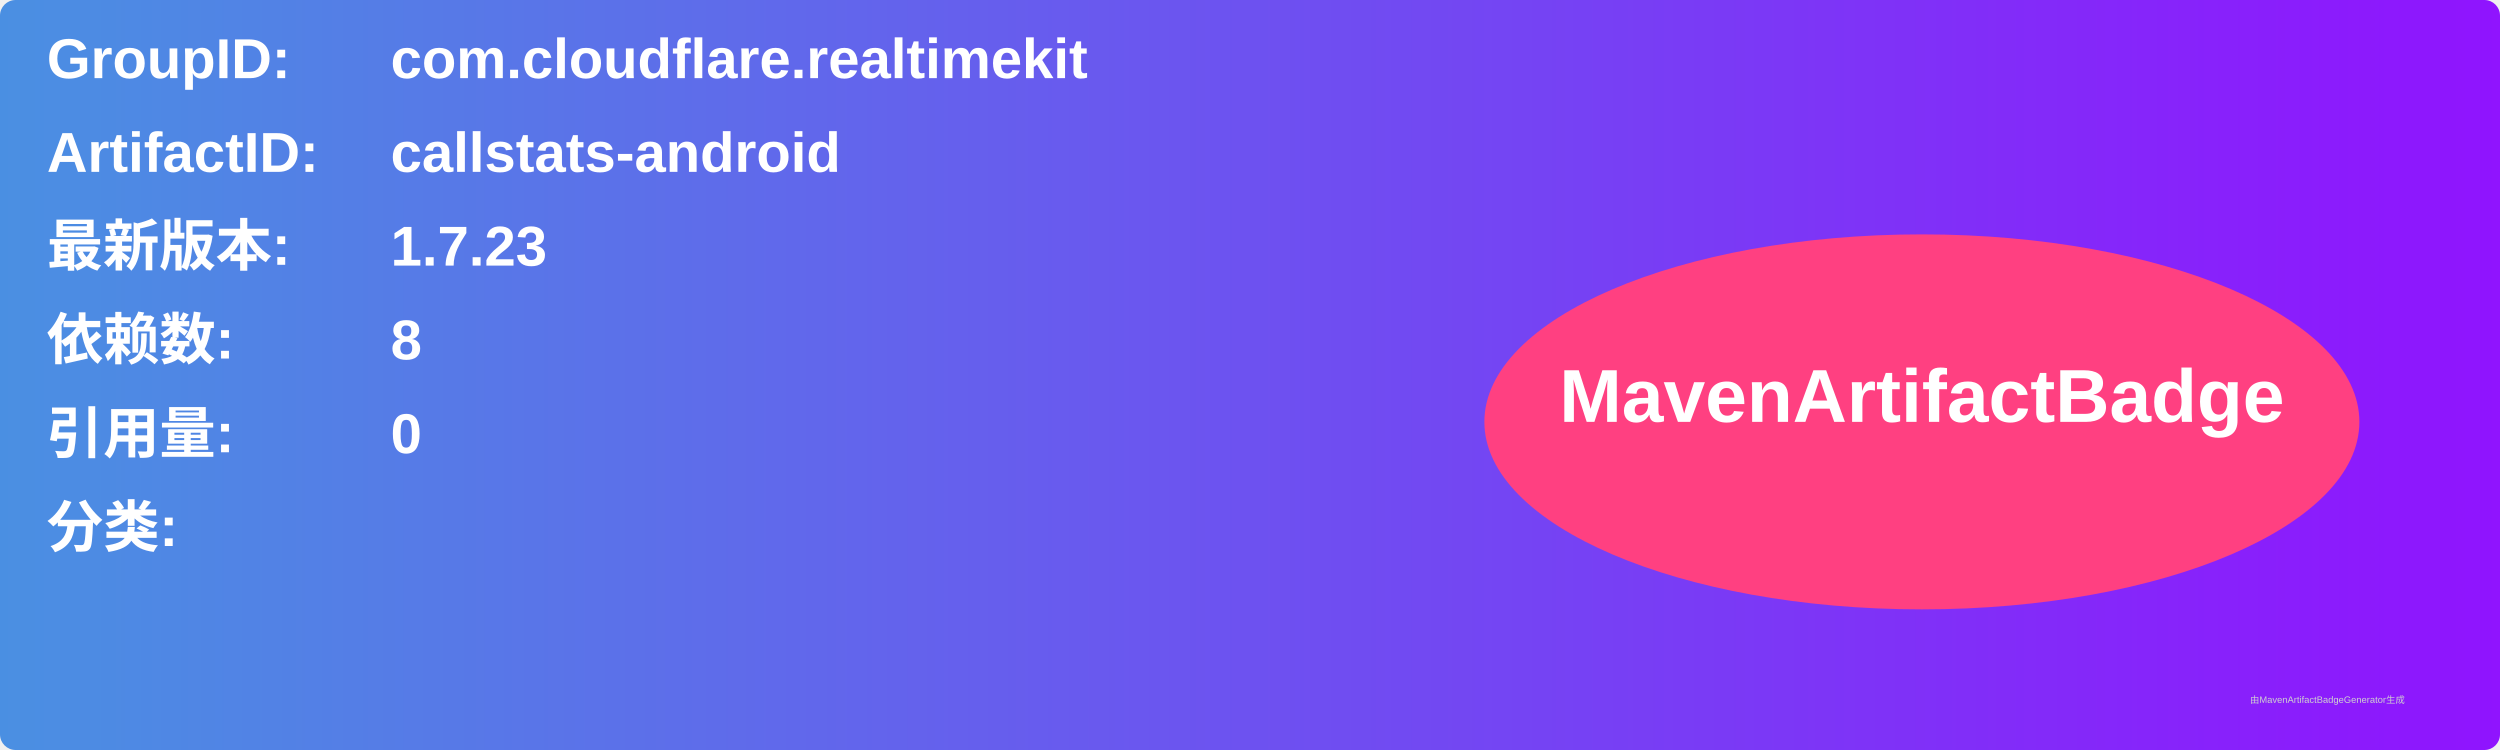
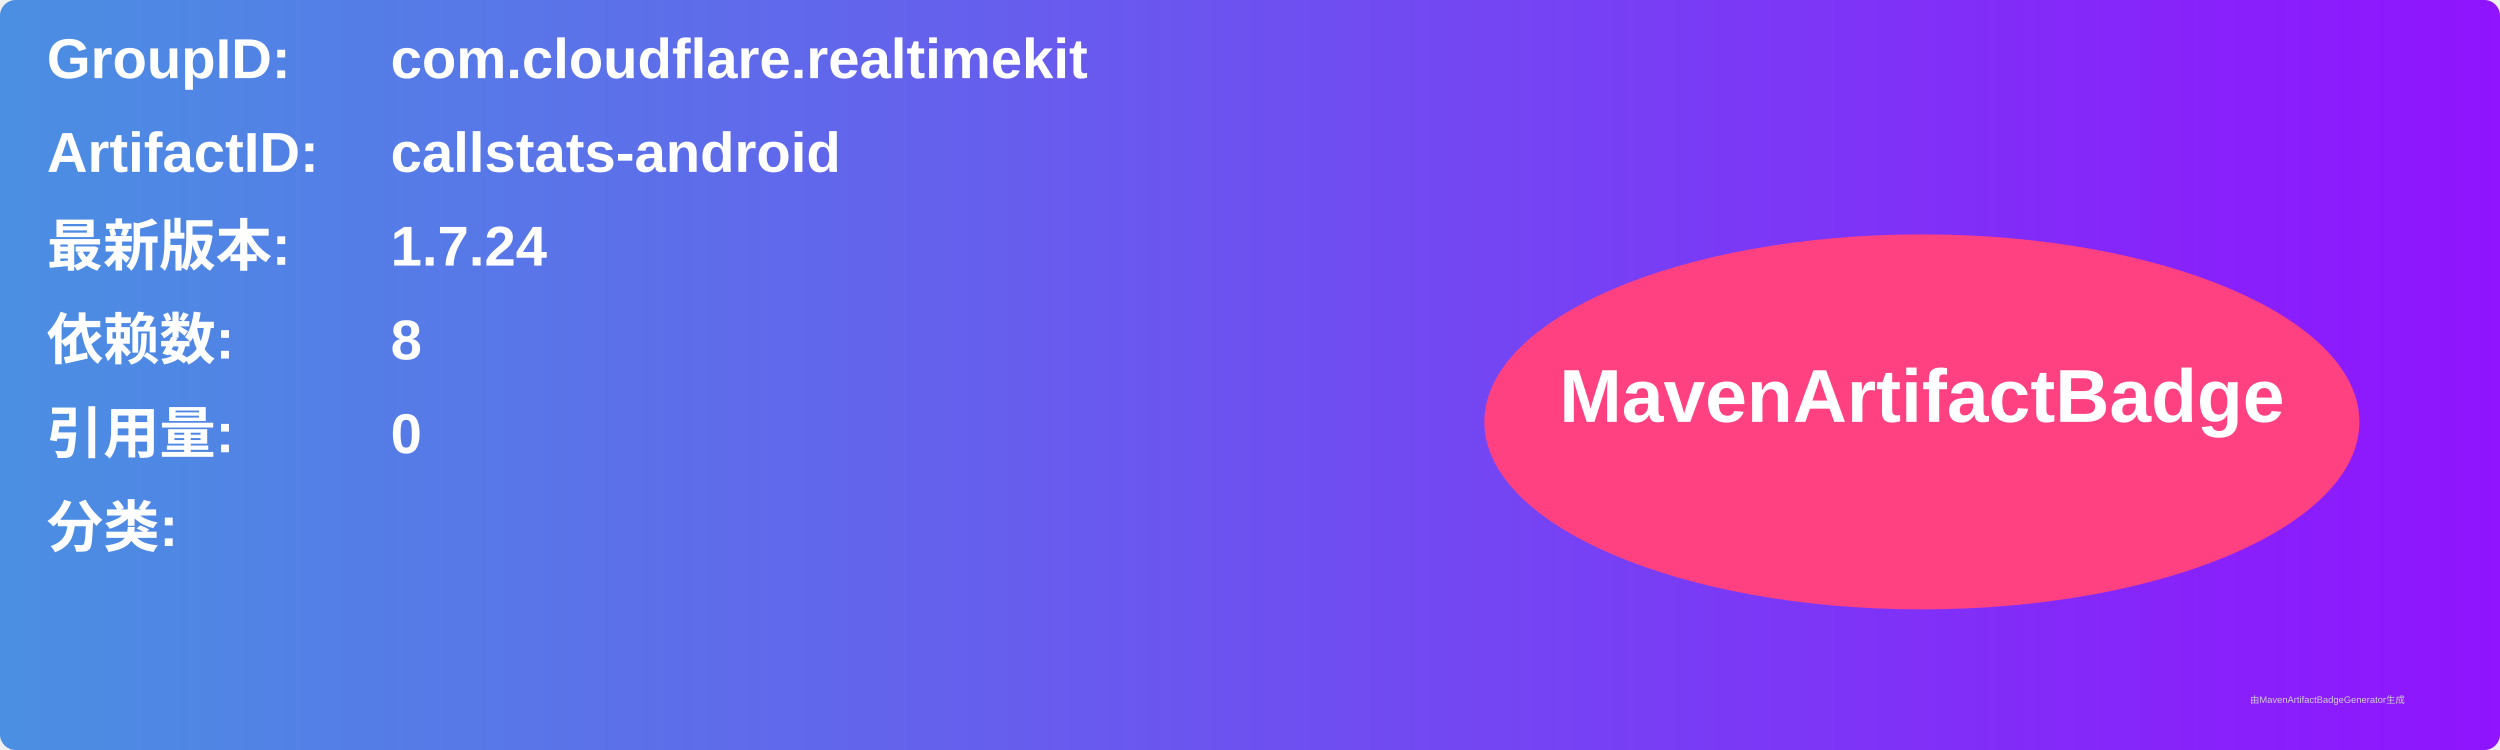
<svg xmlns="http://www.w3.org/2000/svg" width="800" height="240" viewBox="0 0 800 240">
  <linearGradient id="grad" x1="0%" y1="0%" x2="100%" y2="0%">
    <stop offset="0%" stop-color="#4a90e2" />
    <stop offset="100%" stop-color="#9013fe" />
  </linearGradient>
  <rect width="100%" height="100%" rx="5" ry="5" fill="url(#grad)" />
  <g transform="translate(15, 15)">
    <text x="0" y="10" font-family="Arial" font-size="18" fill="white" font-weight="bold" width="260">GroupID:</text>
    <text x="110" y="10" font-family="Arial" font-size="18" fill="white" font-weight="bold" width="460">com.cloudflare.realtimekit</text>
    <text x="0" y="40" font-family="Arial" font-size="18" fill="white" font-weight="bold" width="260">ArtifactID:</text>
    <text x="110" y="40" font-family="Arial" font-size="18" fill="white" font-weight="bold" width="460">callstats-android</text>
    <text x="0" y="70" font-family="Arial" font-size="18" fill="white" font-weight="bold">最新版本:</text>
    <text x="110" y="70" font-family="Arial" font-size="18" fill="white" font-weight="bold">
-       <tspan font-weight="bold">1.7.23</tspan>
+       <tspan font-weight="bold">1.7.24</tspan>
    </text>
    <text x="0" y="100" font-family="Arial" font-size="18" fill="white" font-weight="bold">依赖数: </text>
    <text x="110" y="100" font-family="Arial" font-size="18" fill="white">
      <tspan font-weight="bold">8</tspan>
    </text>
    <text x="0" y="130" font-family="Arial" font-size="18" fill="white" font-weight="bold">引用量: </text>
    <text x="110" y="130" font-family="Arial" font-size="18" fill="white">
      <tspan font-weight="bold">0</tspan>
    </text>
    <text x="0" y="160" font-family="Arial" font-size="18" fill="white" font-weight="bold">分类:</text>
    <text x="10" y="190" font-family="Arial" font-size="10" fill="white">
      <tspan font-weight="bold" />
    </text>
    <ellipse cx="600" cy="120" rx="140" ry="60" fill="#ff4081" />
    <text x="600" y="120" text-anchor="middle" font-family="Arial" font-size="24" fill="white" font-weight="bold">MavenArtifactBadge</text>
  </g>
  <text x="720" y="225" font-family="Arial" font-size="3" fill="#d0d0d0">由MavenArtifactBadgeGenerator生成</text>
</svg>
